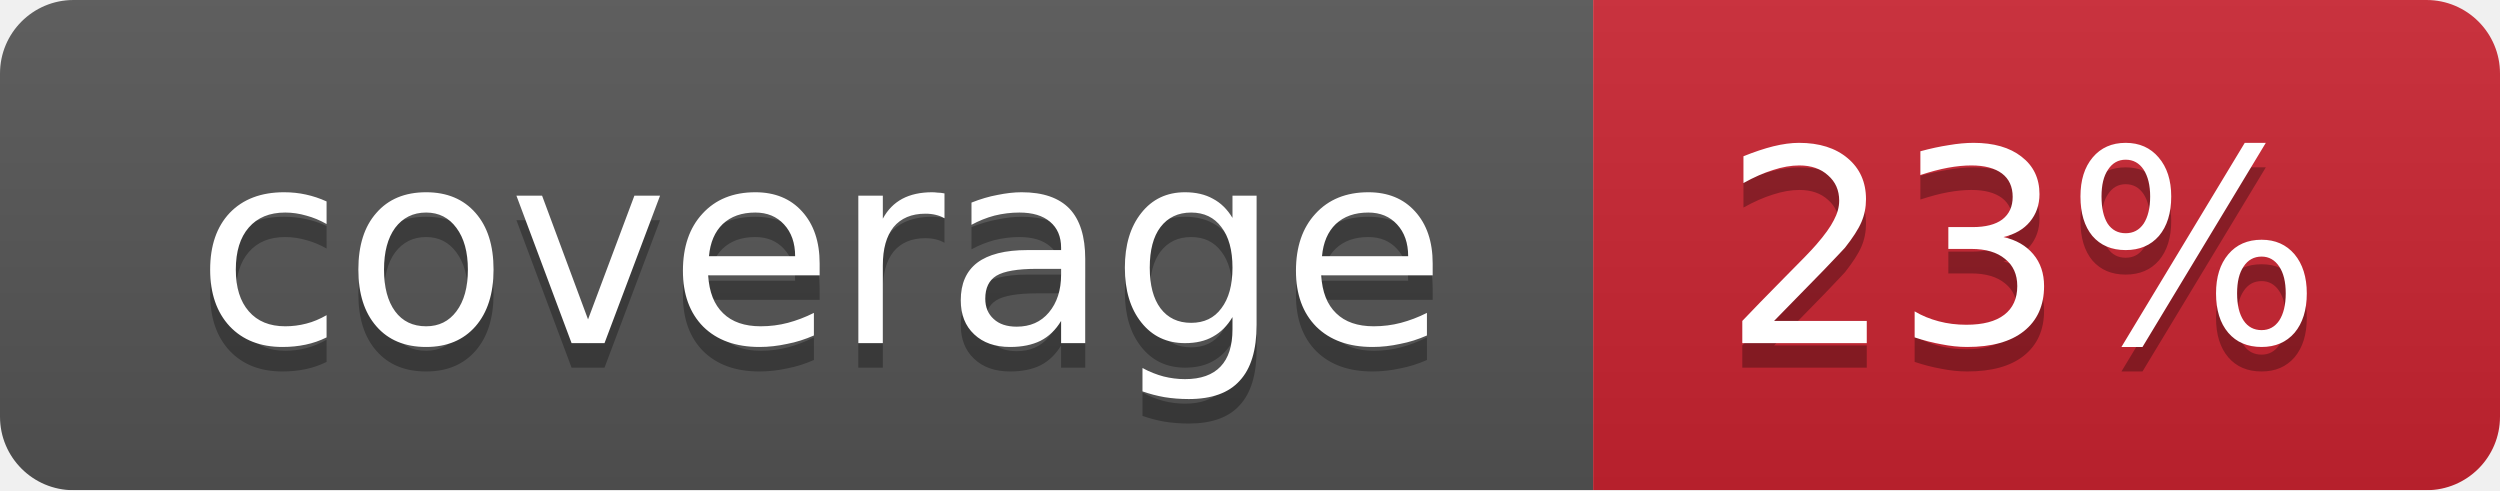
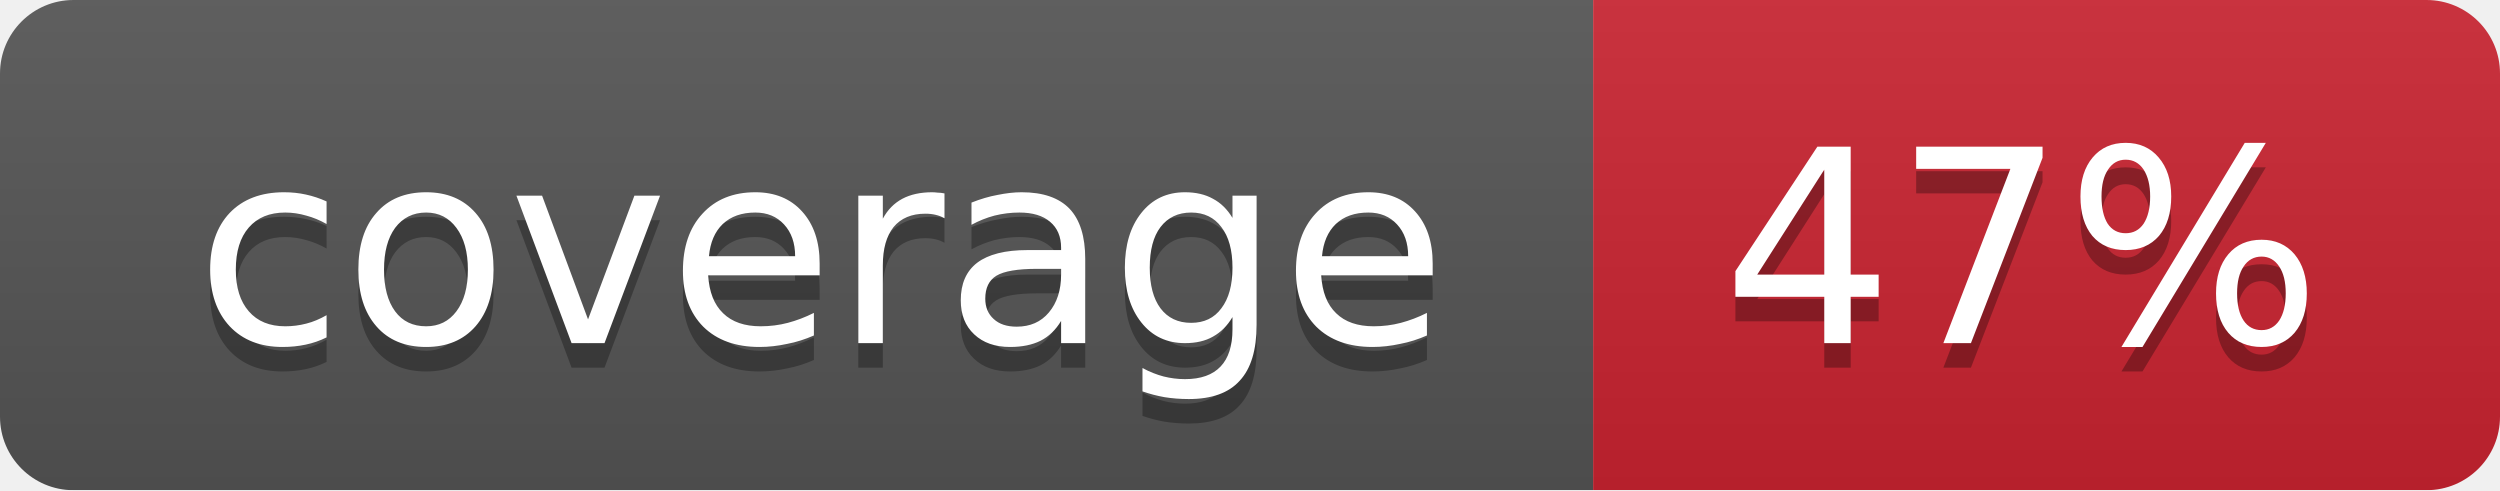
<svg xmlns="http://www.w3.org/2000/svg" width="102" height="20">
  <linearGradient id="smooth" x2="0" y2="100%">
    <stop offset="0" stop-color="#bbb" stop-opacity=".1" />
    <stop offset="1" stop-opacity=".1" />
  </linearGradient>
  <mask id="round">
    <rect width="102" height="20" rx="3" fill="#fff" />
  </mask>
  <g mask="url(#round)">
    <rect width="65" height="20" fill="#555" />
    <rect x="65" width="37" height="20" fill="#cb2431" />
    <rect width="102" height="20" fill="url(#smooth)" />
  </g>
  <g fill="#fff" text-anchor="middle" font-family="DejaVu Sans,Verdana,Geneva,sans-serif" font-size="11">
    <text x="33.5" y="15" fill="#010101" fill-opacity=".3">coverage</text>
    <text x="33.5" y="14">coverage</text>
-     <text x="82.5" y="15" fill="#010101" fill-opacity=".3">23%</text>
-     <text x="82.5" y="14">23%</text>
+     <text x="82.5" y="15" fill="#010101" fill-opacity=".3">47%</text>
+     <text x="82.5" y="14">47%</text>
  </g>
</svg>
